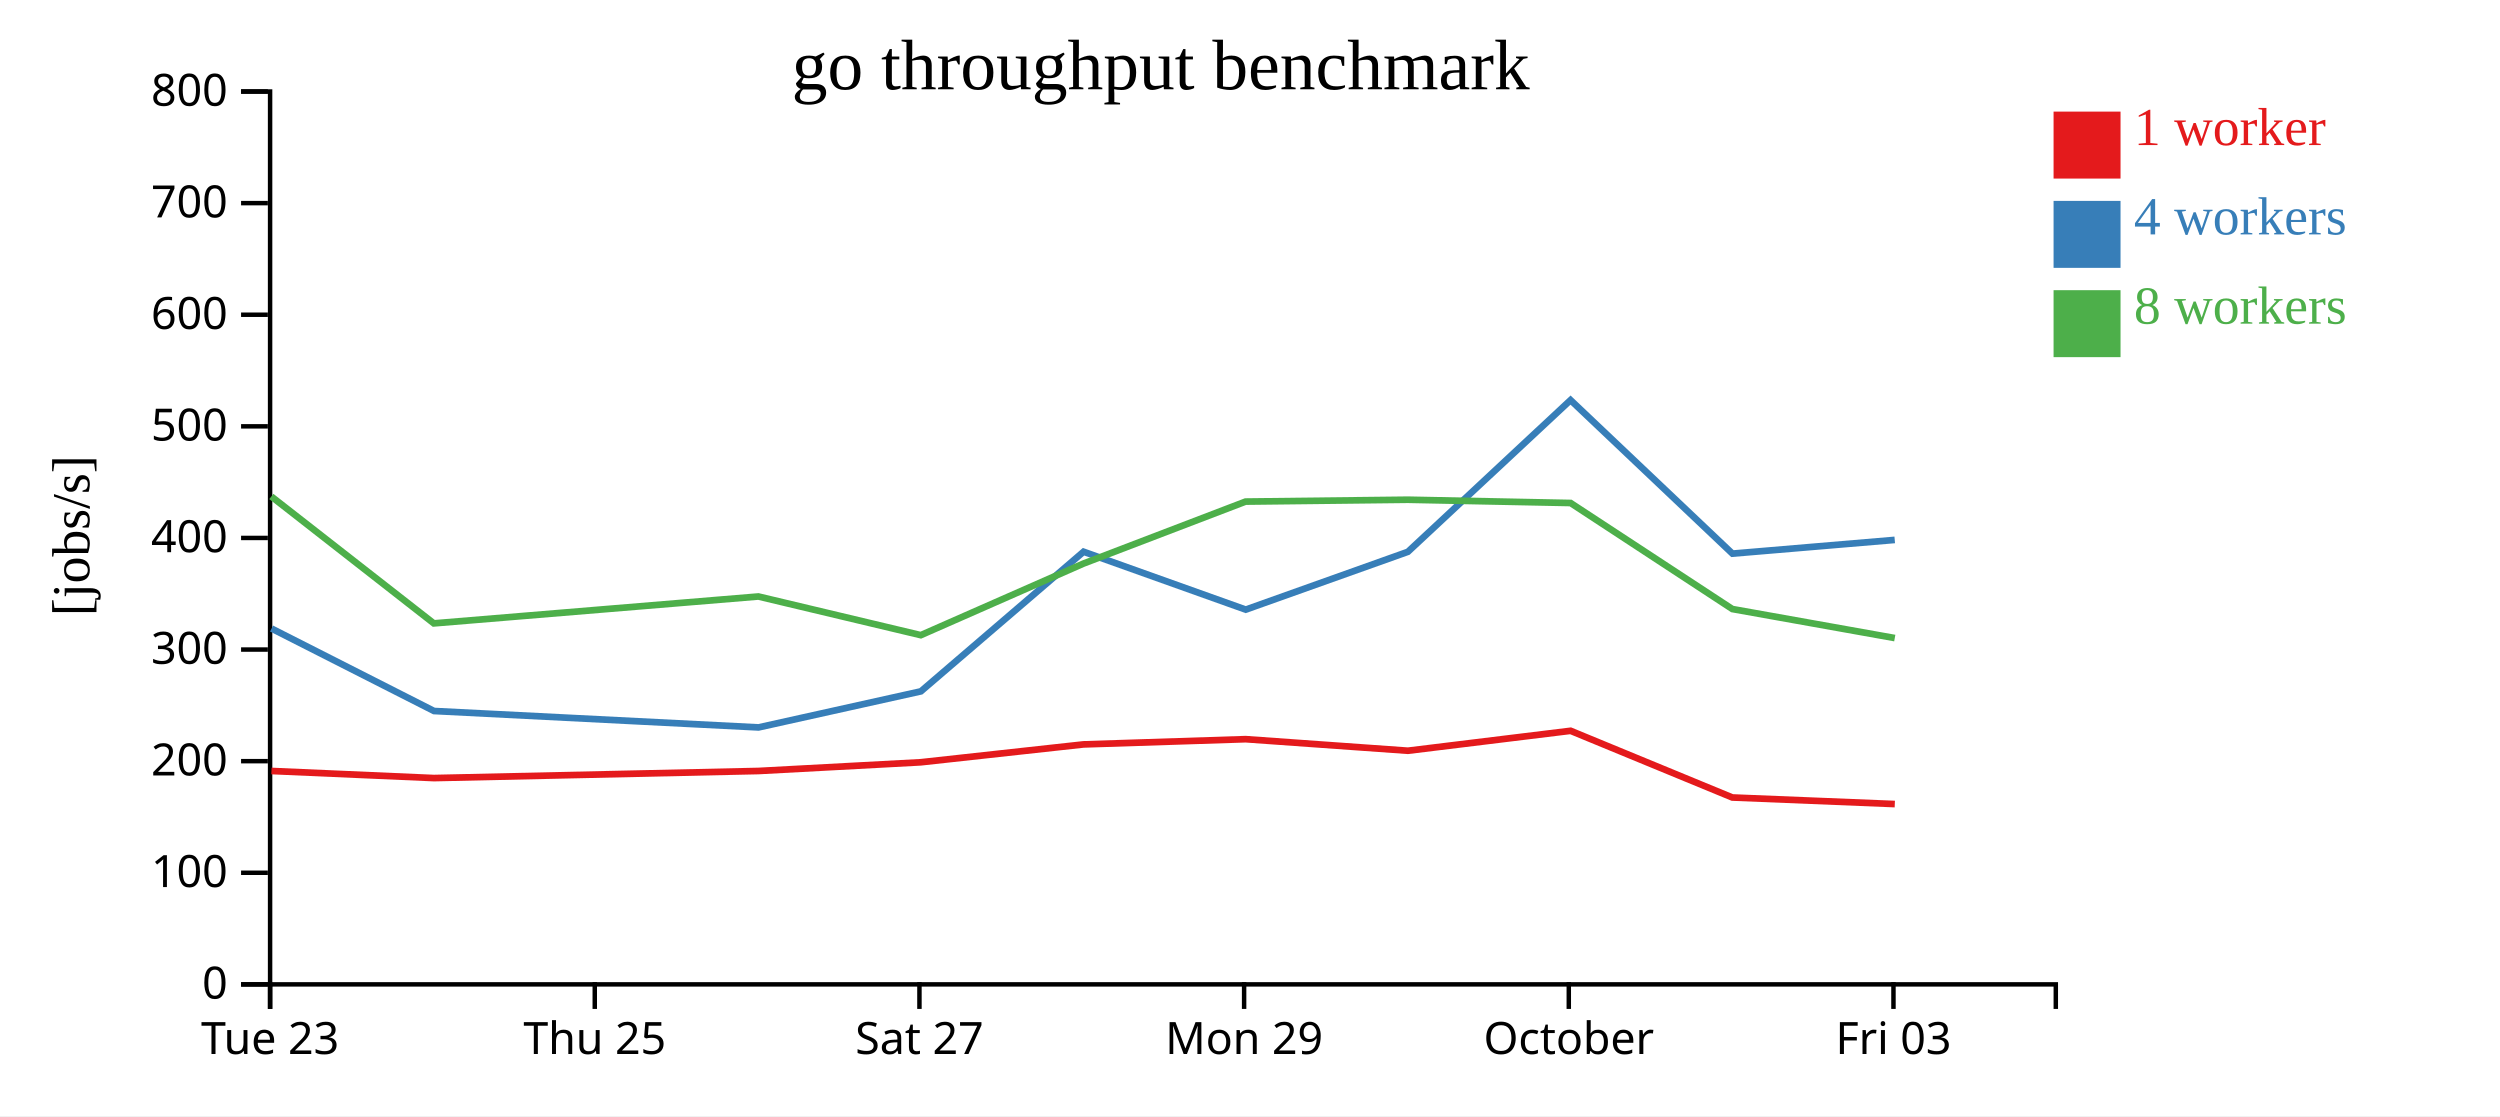
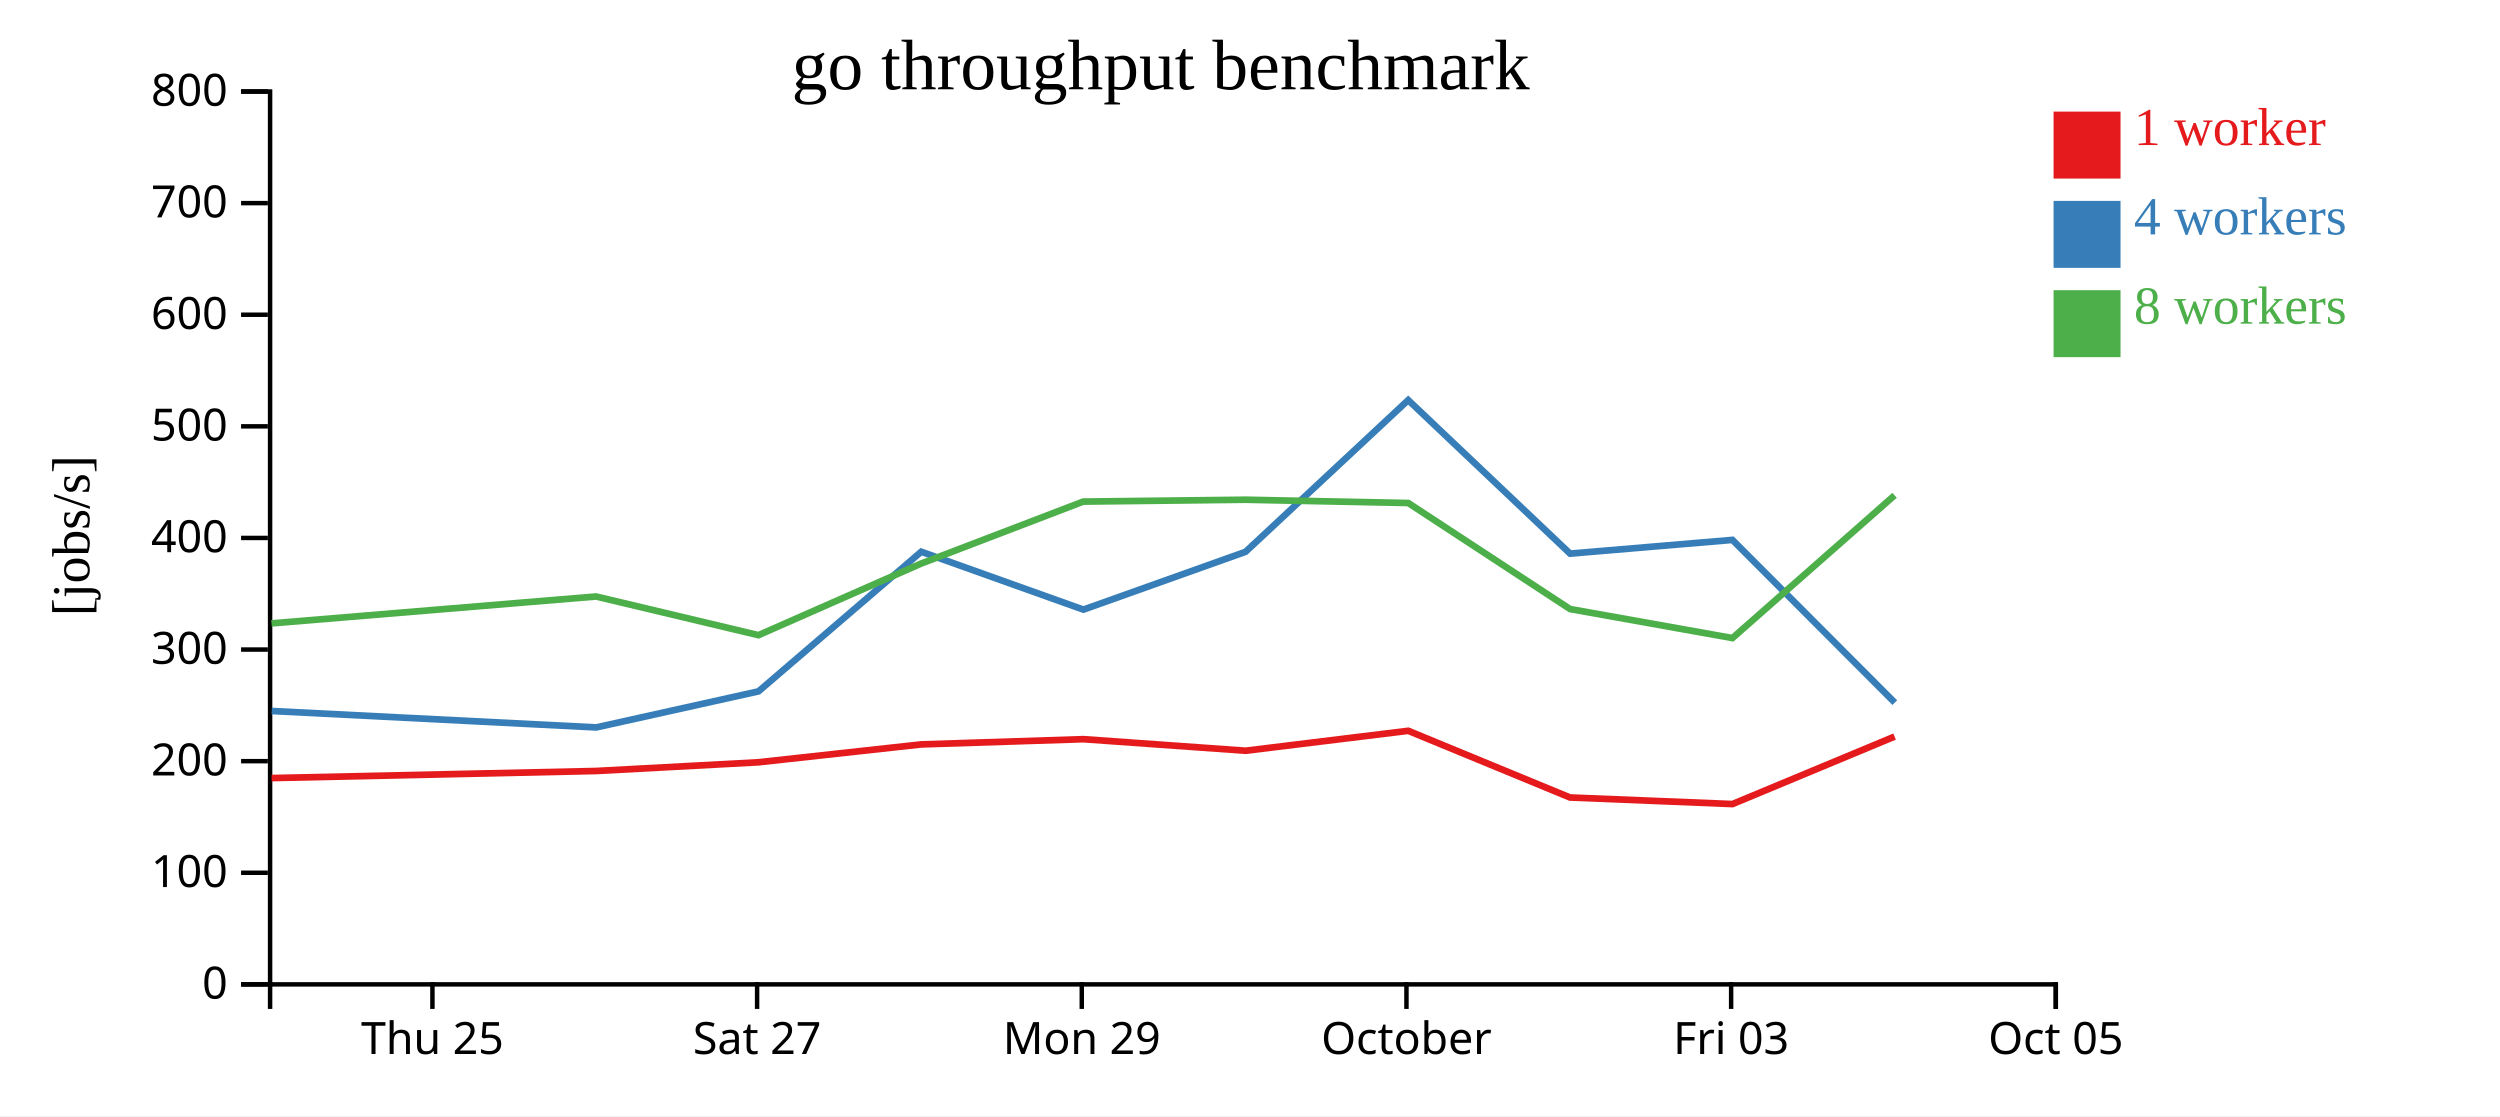
<svg xmlns="http://www.w3.org/2000/svg" width="560" height="250">
  <rect width="100%" height="100%" fill="white" />
  <g transform="translate(60,20)">
    <g transform="translate(0,200)" fill="none" font-size="10" font-family="sans-serif" text-anchor="middle">
      <path class="domain" stroke="currentColor" d="M0.5,6V0.5H400.5V6" />
-       <g class="tick" opacity="1" transform="translate(0.5,0)">
-         <line stroke="currentColor" y2="6" />
-         <text fill="currentColor" y="9" dy="0.71em">Tue 23</text>
-       </g>
-       <g class="tick" opacity="1" transform="translate(73.22727,0)">
+       <g class="tick" opacity="1" transform="translate(36.86364,0)">
        <line stroke="currentColor" y2="6" />
        <text fill="currentColor" y="9" dy="0.71em">Thu 25</text>
      </g>
-       <g class="tick" opacity="1" transform="translate(145.9545,0)">
+       <g class="tick" opacity="1" transform="translate(109.5909,0)">
        <line stroke="currentColor" y2="6" />
        <text fill="currentColor" y="9" dy="0.71em">Sat 27</text>
      </g>
-       <g class="tick" opacity="1" transform="translate(218.6818,0)">
+       <g class="tick" opacity="1" transform="translate(182.3182,0)">
        <line stroke="currentColor" y2="6" />
        <text fill="currentColor" y="9" dy="0.71em">Mon 29</text>
      </g>
-       <g class="tick" opacity="1" transform="translate(291.4091,0)">
+       <g class="tick" opacity="1" transform="translate(255.0455,0)">
        <line stroke="currentColor" y2="6" />
        <text fill="currentColor" y="9" dy="0.71em">October</text>
      </g>
-       <g class="tick" opacity="1" transform="translate(364.1364,0)">
+       <g class="tick" opacity="1" transform="translate(327.7727,0)">
        <line stroke="currentColor" y2="6" />
        <text fill="currentColor" y="9" dy="0.71em">Fri 03</text>
+       </g>
+       <g class="tick" opacity="1" transform="translate(400.5,0)">
+         <line stroke="currentColor" y2="6" />
+         <text fill="currentColor" y="9" dy="0.71em">Oct 05</text>
      </g>
    </g>
    <g fill="none" font-size="10" font-family="sans-serif" text-anchor="end">
      <path class="domain" stroke="currentColor" d="M-6,200.5H0.5V0.5H-6" />
      <g class="tick" opacity="1" transform="translate(0,200.5)">
        <line stroke="currentColor" x2="-6" />
        <text fill="currentColor" x="-9" dy="0.32em">0</text>
      </g>
      <g class="tick" opacity="1" transform="translate(0,175.5)">
        <line stroke="currentColor" x2="-6" />
        <text fill="currentColor" x="-9" dy="0.32em">100</text>
      </g>
      <g class="tick" opacity="1" transform="translate(0,150.5)">
        <line stroke="currentColor" x2="-6" />
        <text fill="currentColor" x="-9" dy="0.32em">200</text>
      </g>
      <g class="tick" opacity="1" transform="translate(0,125.5)">
        <line stroke="currentColor" x2="-6" />
        <text fill="currentColor" x="-9" dy="0.32em">300</text>
      </g>
      <g class="tick" opacity="1" transform="translate(0,100.5)">
        <line stroke="currentColor" x2="-6" />
        <text fill="currentColor" x="-9" dy="0.32em">400</text>
      </g>
      <g class="tick" opacity="1" transform="translate(0,75.5)">
        <line stroke="currentColor" x2="-6" />
        <text fill="currentColor" x="-9" dy="0.32em">500</text>
      </g>
      <g class="tick" opacity="1" transform="translate(0,50.5)">
        <line stroke="currentColor" x2="-6" />
        <text fill="currentColor" x="-9" dy="0.32em">600</text>
      </g>
      <g class="tick" opacity="1" transform="translate(0,25.5)">
        <line stroke="currentColor" x2="-6" />
        <text fill="currentColor" x="-9" dy="0.32em">700</text>
      </g>
      <g class="tick" opacity="1" transform="translate(0,0.5)">
        <line stroke="currentColor" x2="-6" />
        <text fill="currentColor" x="-9" dy="0.32em">800</text>
      </g>
    </g>
    <text text-anchor="middle" style="font-size: 12px" transform="rotate(-90)" y="-40" x="-100">[jobs/s]</text>
    <text text-anchor="middle" style="font-size: 16px" y="0" x="200">go throughput benchmark</text>
-     <path class="line" fill="none" stroke="#e41a1c" stroke-width="1.5" d="M0.807,152.701L37.2,154.288L109.894,152.701L146.254,150.749L182.708,146.746L219.027,145.575L255.37,148.165L291.814,143.7L328.041,158.637L364.434,160.109" />
-     <path class="line" fill="none" stroke="#377eb8" stroke-width="1.5" d="M0.829,120.794L37.22,139.266L109.908,142.942L146.275,134.862L182.722,103.587L219.041,116.555L255.367,103.605L291.801,69.622L328.069,104.012L364.421,100.938" />
-     <path class="line" fill="none" stroke="#4daf4a" stroke-width="1.5" d="M0.775,91.21L37.176,119.636L109.877,113.614L146.256,122.276L182.701,106.238L219.005,92.357L255.356,91.939L291.815,92.673L328.047,116.425L364.43,122.927" />
+     <path class="line" fill="none" stroke="#e41a1c" stroke-width="1.5" d="M0.836,154.288L73.53,152.701L109.891,150.749L146.345,146.746L182.664,145.575L219.007,148.165L255.45,143.7L291.677,158.637L328.071,160.109L364.386,144.994" />
+     <path class="line" fill="none" stroke="#377eb8" stroke-width="1.5" d="M0.856,139.266L73.544,142.942L109.912,134.862L146.359,103.587L182.677,116.555L219.003,103.605L255.437,69.622L291.705,104.012L328.057,100.938L364.43,137.388" />
+     <path class="line" fill="none" stroke="#4daf4a" stroke-width="1.5" d="M0.812,119.636L73.514,113.614L109.892,122.276L146.337,106.238L182.642,92.357L218.993,91.939L255.452,92.673L291.684,116.425L328.066,122.927L364.394,90.949" />
    <rect class="dot" x="400" y="5" width="15" height="15" style="fill: #e41a1c;" />
    <rect class="dot" x="400" y="25" width="15" height="15" style="fill: #377eb8;" />
    <rect class="dot" x="400" y="45" width="15" height="15" style="fill: #4daf4a;" />
    <text class="label" x="418" y="12.5" style="fill: #e41a1c; alignment-baseline: middle;" text-anchor="left">1 worker</text>
    <text class="label" x="418" y="32.5" style="fill: #377eb8; alignment-baseline: middle;" text-anchor="left">4 workers</text>
    <text class="label" x="418" y="52.5" style="fill: #4daf4a; alignment-baseline: middle;" text-anchor="left">8 workers</text>
  </g>
</svg>
